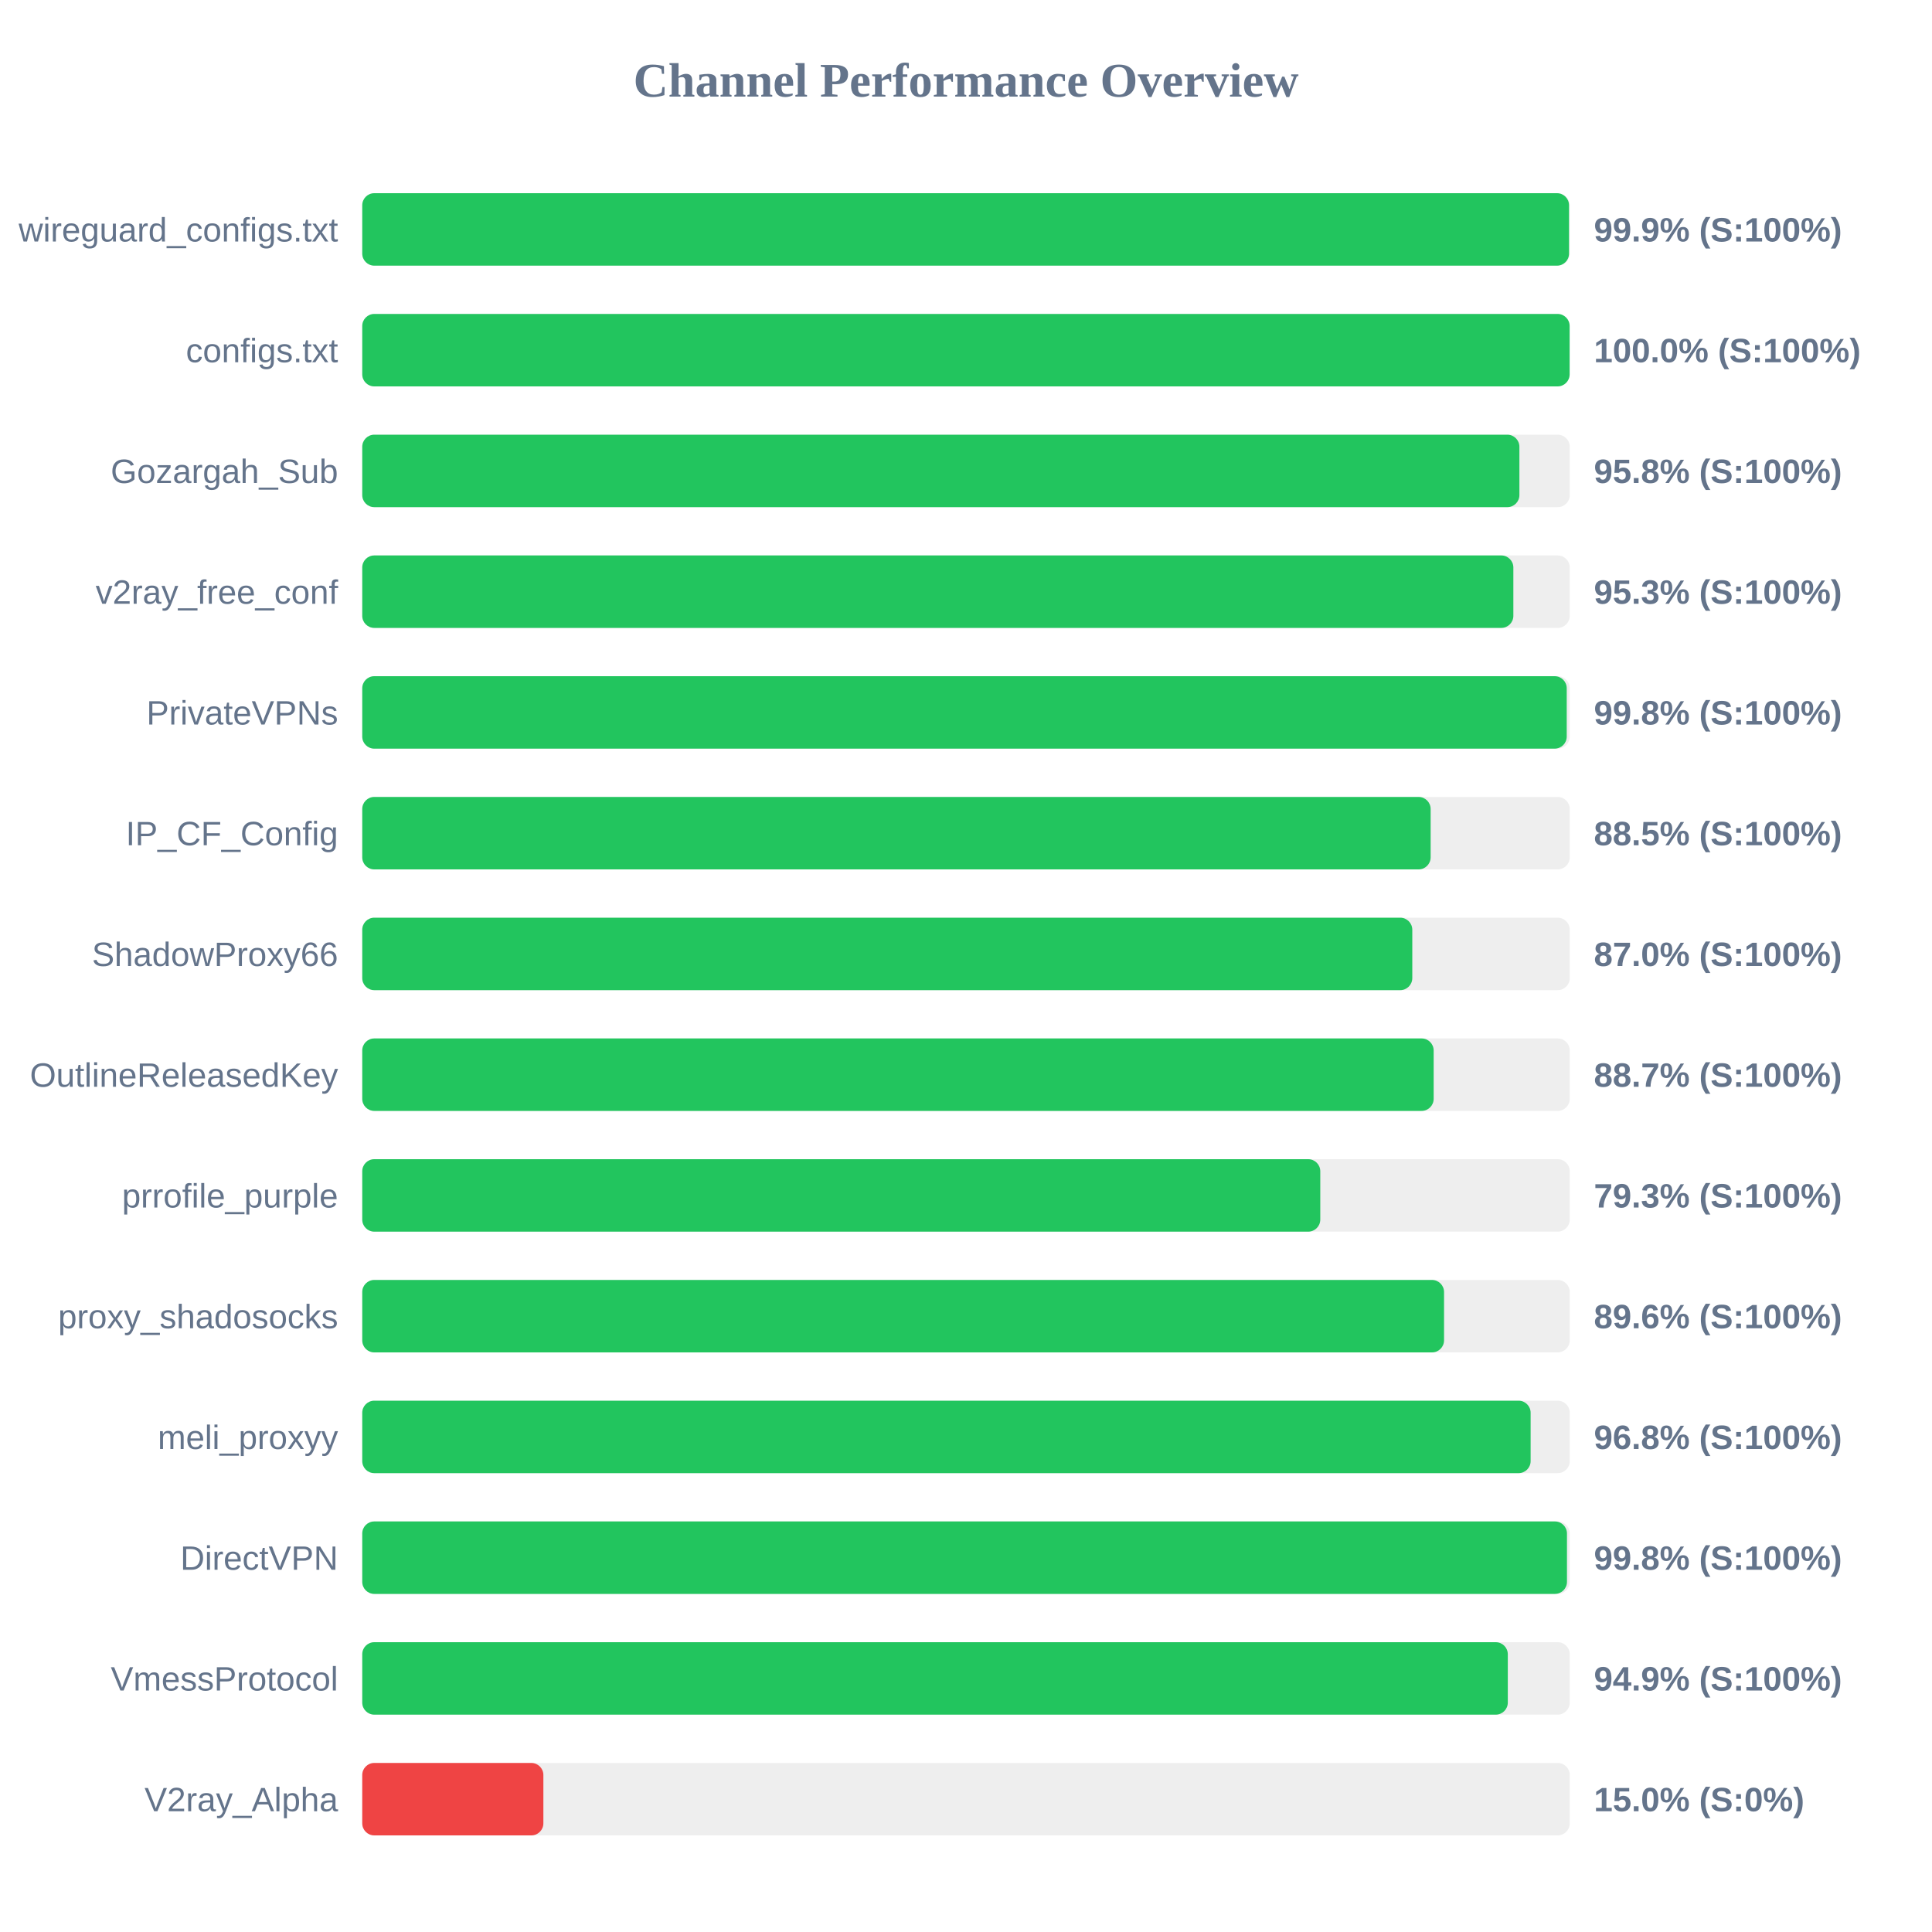
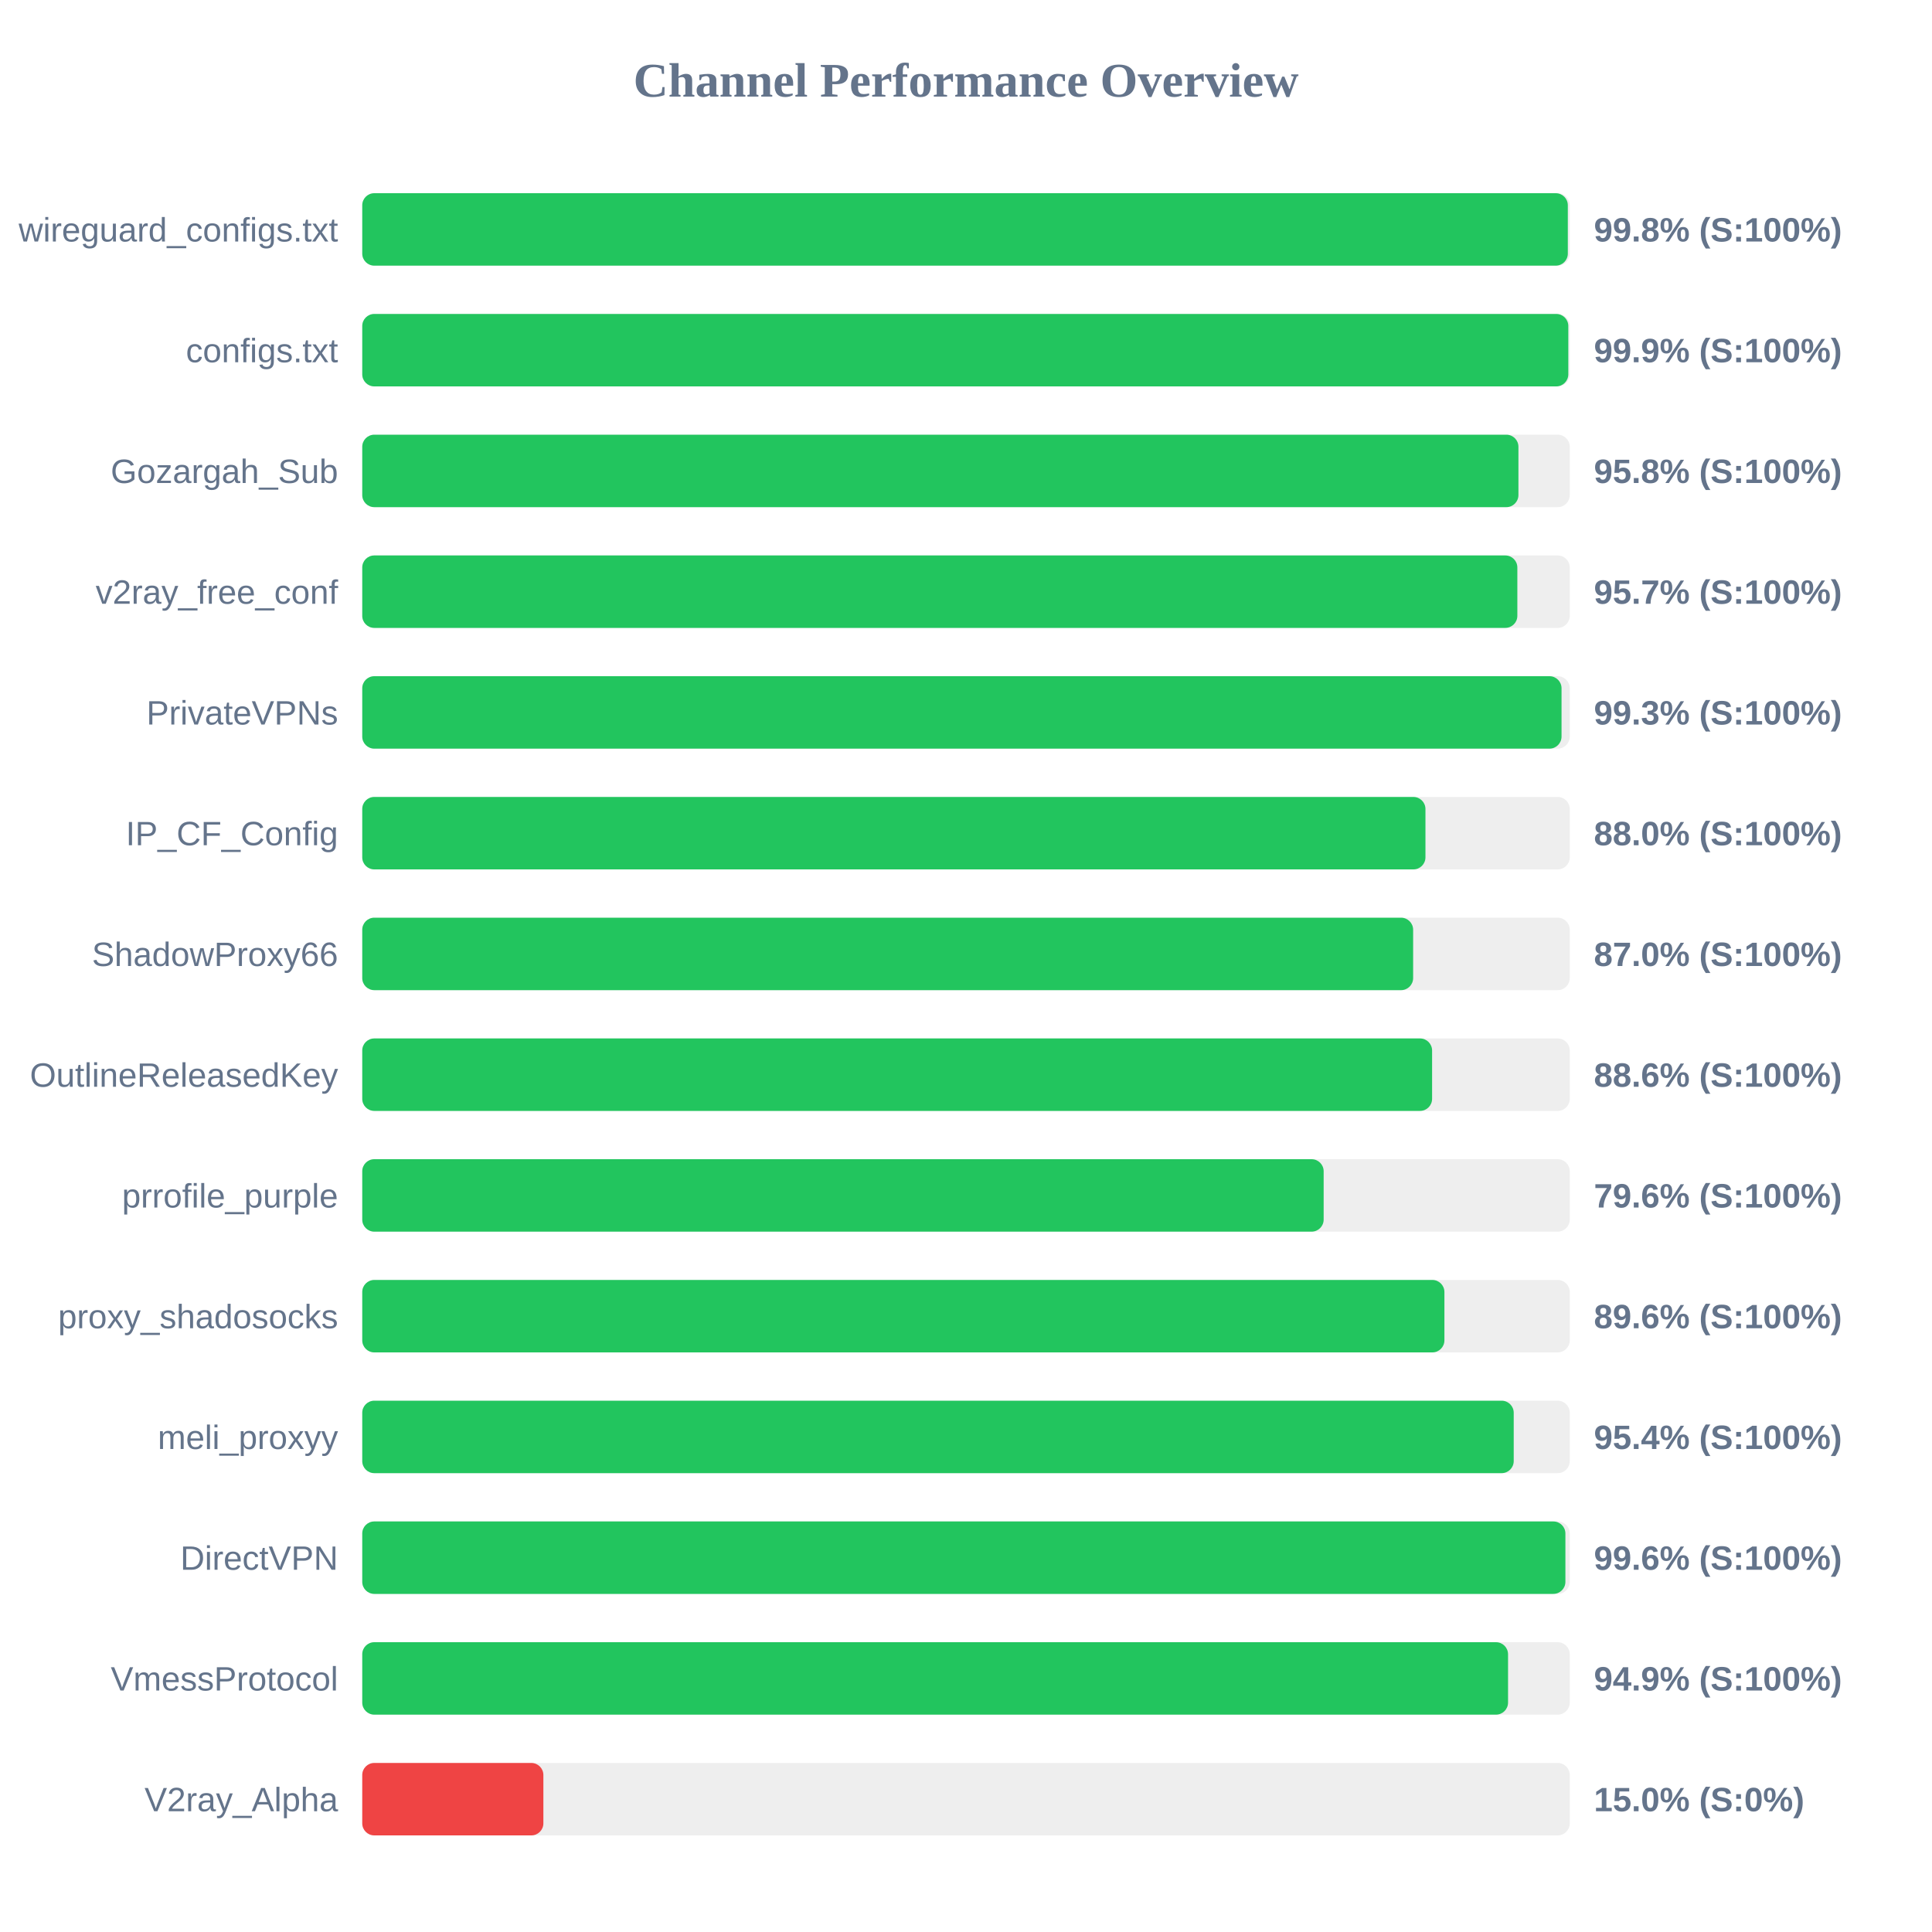
<svg xmlns="http://www.w3.org/2000/svg" width="800" height="800" version="1.1">
  <style>
        .row { font: 14px Arial; fill: #64748b; }
        .score { font: bold 14px Arial; fill: #64748b; }
    </style>
  <text x="400" y="40" text-anchor="middle" font-size="20px" font-weight="bold" fill="#64748b">Channel Performance Overview</text>
  <rect x="150" y="80" width="500" height="30" fill="#eee" rx="5" />
-   <rect x="150" y="80" width="499.7" height="30" fill="#22c55e" rx="5" />
+   <rect x="150" y="80" width="499.2" height="30" fill="#22c55e" rx="5" />
  <text x="140" y="100" text-anchor="end" class="row">wireguard_configs.txt</text>
-   <text x="660" y="100" text-anchor="start" class="score">99.9% (S:100%)</text>
+   <text x="660" y="100" text-anchor="start" class="score">99.8% (S:100%)</text>
  <rect x="150" y="130" width="500" height="30" fill="#eee" rx="5" />
-   <rect x="150" y="130" width="499.95" height="30" fill="#22c55e" rx="5" />
+   <rect x="150" y="130" width="499.4" height="30" fill="#22c55e" rx="5" />
  <text x="140" y="150" text-anchor="end" class="row">configs.txt</text>
-   <text x="660" y="150" text-anchor="start" class="score">100.0% (S:100%)</text>
+   <text x="660" y="150" text-anchor="start" class="score">99.9% (S:100%)</text>
  <rect x="150" y="180" width="500" height="30" fill="#eee" rx="5" />
-   <rect x="150" y="180" width="479.15" height="30" fill="#22c55e" rx="5" />
+   <rect x="150" y="180" width="478.75" height="30" fill="#22c55e" rx="5" />
  <text x="140" y="200" text-anchor="end" class="row">Gozargah_Sub</text>
  <text x="660" y="200" text-anchor="start" class="score">95.8% (S:100%)</text>
  <rect x="150" y="230" width="500" height="30" fill="#eee" rx="5" />
-   <rect x="150" y="230" width="476.65" height="30" fill="#22c55e" rx="5" />
+   <rect x="150" y="230" width="478.3" height="30" fill="#22c55e" rx="5" />
  <text x="140" y="250" text-anchor="end" class="row">v2ray_free_conf</text>
-   <text x="660" y="250" text-anchor="start" class="score">95.3% (S:100%)</text>
+   <text x="660" y="250" text-anchor="start" class="score">95.7% (S:100%)</text>
  <rect x="150" y="280" width="500" height="30" fill="#eee" rx="5" />
-   <rect x="150" y="280" width="498.75" height="30" fill="#22c55e" rx="5" />
+   <rect x="150" y="280" width="496.6" height="30" fill="#22c55e" rx="5" />
  <text x="140" y="300" text-anchor="end" class="row">PrivateVPNs</text>
-   <text x="660" y="300" text-anchor="start" class="score">99.8% (S:100%)</text>
+   <text x="660" y="300" text-anchor="start" class="score">99.3% (S:100%)</text>
  <rect x="150" y="330" width="500" height="30" fill="#eee" rx="5" />
-   <rect x="150" y="330" width="442.4" height="30" fill="#22c55e" rx="5" />
+   <rect x="150" y="330" width="440.25" height="30" fill="#22c55e" rx="5" />
  <text x="140" y="350" text-anchor="end" class="row">IP_CF_Config</text>
-   <text x="660" y="350" text-anchor="start" class="score">88.5% (S:100%)</text>
+   <text x="660" y="350" text-anchor="start" class="score">88.0% (S:100%)</text>
  <rect x="150" y="380" width="500" height="30" fill="#eee" rx="5" />
-   <rect x="150" y="380" width="434.8" height="30" fill="#22c55e" rx="5" />
+   <rect x="150" y="380" width="435.15" height="30" fill="#22c55e" rx="5" />
  <text x="140" y="400" text-anchor="end" class="row">ShadowProxy66</text>
  <text x="660" y="400" text-anchor="start" class="score">87.0% (S:100%)</text>
  <rect x="150" y="430" width="500" height="30" fill="#eee" rx="5" />
-   <rect x="150" y="430" width="443.65" height="30" fill="#22c55e" rx="5" />
+   <rect x="150" y="430" width="443.0" height="30" fill="#22c55e" rx="5" />
  <text x="140" y="450" text-anchor="end" class="row">OutlineReleasedKey</text>
-   <text x="660" y="450" text-anchor="start" class="score">88.7% (S:100%)</text>
+   <text x="660" y="450" text-anchor="start" class="score">88.6% (S:100%)</text>
  <rect x="150" y="480" width="500" height="30" fill="#eee" rx="5" />
-   <rect x="150" y="480" width="396.7" height="30" fill="#22c55e" rx="5" />
+   <rect x="150" y="480" width="398.1" height="30" fill="#22c55e" rx="5" />
  <text x="140" y="500" text-anchor="end" class="row">prrofile_purple</text>
-   <text x="660" y="500" text-anchor="start" class="score">79.3% (S:100%)</text>
+   <text x="660" y="500" text-anchor="start" class="score">79.6% (S:100%)</text>
  <rect x="150" y="530" width="500" height="30" fill="#eee" rx="5" />
-   <rect x="150" y="530" width="447.95" height="30" fill="#22c55e" rx="5" />
+   <rect x="150" y="530" width="448.1" height="30" fill="#22c55e" rx="5" />
  <text x="140" y="550" text-anchor="end" class="row">proxy_shadosocks</text>
  <text x="660" y="550" text-anchor="start" class="score">89.6% (S:100%)</text>
  <rect x="150" y="580" width="500" height="30" fill="#eee" rx="5" />
-   <rect x="150" y="580" width="483.8" height="30" fill="#22c55e" rx="5" />
+   <rect x="150" y="580" width="476.8" height="30" fill="#22c55e" rx="5" />
  <text x="140" y="600" text-anchor="end" class="row">meli_proxyy</text>
-   <text x="660" y="600" text-anchor="start" class="score">96.8% (S:100%)</text>
+   <text x="660" y="600" text-anchor="start" class="score">95.4% (S:100%)</text>
  <rect x="150" y="630" width="500" height="30" fill="#eee" rx="5" />
-   <rect x="150" y="630" width="498.85" height="30" fill="#22c55e" rx="5" />
+   <rect x="150" y="630" width="498.2" height="30" fill="#22c55e" rx="5" />
  <text x="140" y="650" text-anchor="end" class="row">DirectVPN</text>
-   <text x="660" y="650" text-anchor="start" class="score">99.8% (S:100%)</text>
+   <text x="660" y="650" text-anchor="start" class="score">99.6% (S:100%)</text>
  <rect x="150" y="680" width="500" height="30" fill="#eee" rx="5" />
-   <rect x="150" y="680" width="474.35" height="30" fill="#22c55e" rx="5" />
+   <rect x="150" y="680" width="474.45" height="30" fill="#22c55e" rx="5" />
  <text x="140" y="700" text-anchor="end" class="row">VmessProtocol</text>
  <text x="660" y="700" text-anchor="start" class="score">94.9% (S:100%)</text>
  <rect x="150" y="730" width="500" height="30" fill="#eee" rx="5" />
  <rect x="150" y="730" width="75.0" height="30" fill="#ef4444" rx="5" />
  <text x="140" y="750" text-anchor="end" class="row">V2ray_Alpha</text>
  <text x="660" y="750" text-anchor="start" class="score">15.0% (S:0%)</text>
</svg>
